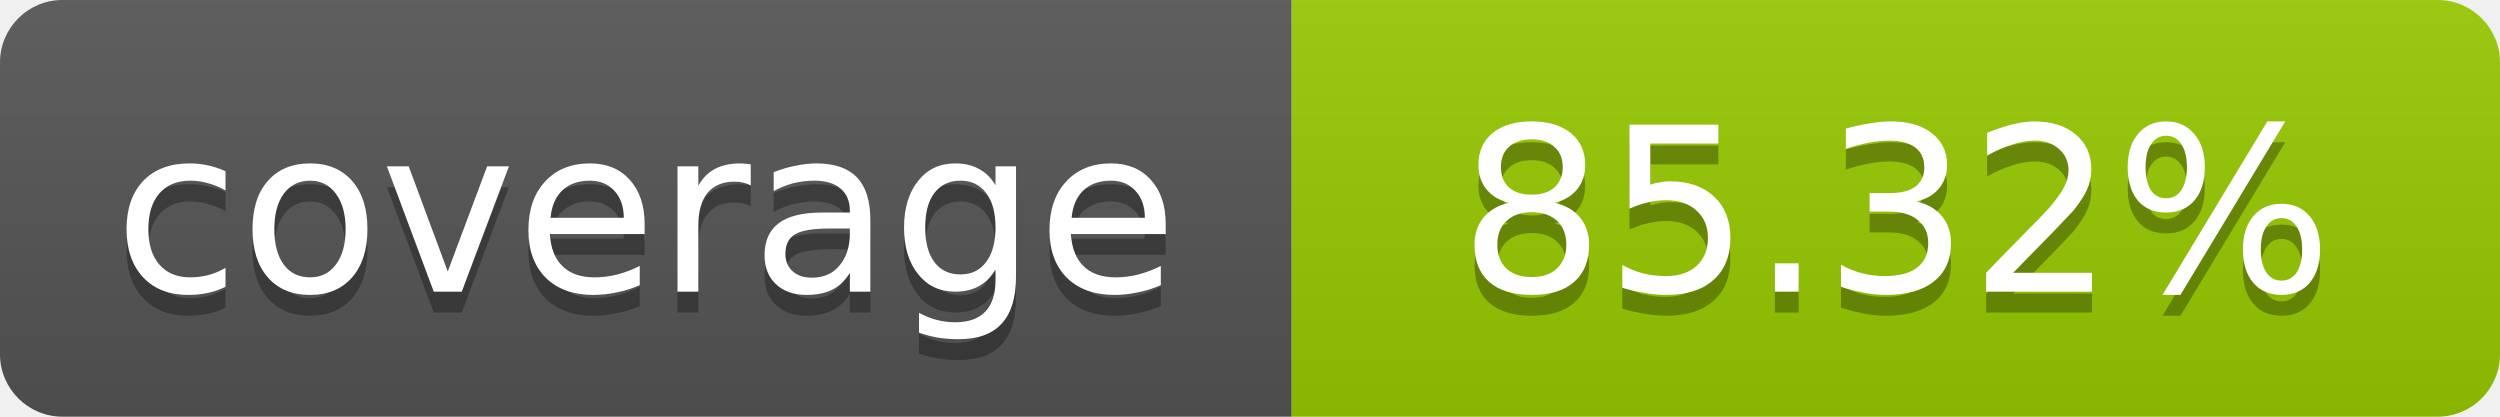
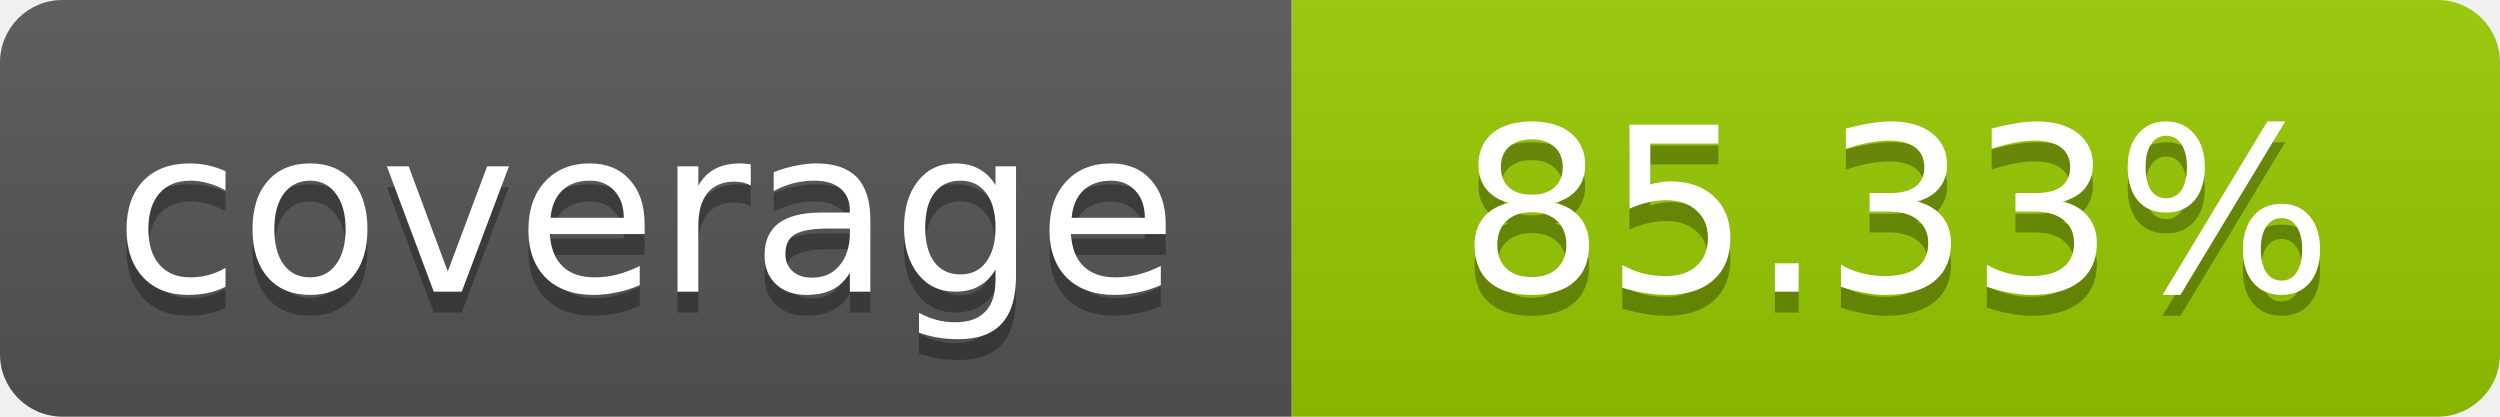
- <svg xmlns="http://www.w3.org/2000/svg" width="120" height="20" role="img" aria-label="coverage: 85.32%">
+ <svg xmlns="http://www.w3.org/2000/svg" width="120" height="20" role="img" aria-label="coverage: 85.33%">
  <linearGradient id="s" x2="0" y2="100%">
    <stop offset="0" stop-color="#bbb" stop-opacity=".1" />
    <stop offset="1" stop-opacity=".1" />
  </linearGradient>
  <clipPath id="r">
    <rect width="120" height="20" rx="3" fill="#fff" />
  </clipPath>
  <g clip-path="url(#r)">
    <rect width="62" height="20" fill="#555" />
    <rect x="62" width="58" height="20" fill="#97CA00" />
    <rect width="120" height="20" fill="url(#s)" />
  </g>
  <g fill="#fff" text-anchor="middle" font-family="Verdana,Geneva,DejaVu Sans,sans-serif" font-size="11">
    <text x="31" y="15" fill="#010101" fill-opacity=".3">coverage</text>
    <text x="31" y="14">coverage</text>
-     <text x="91" y="15" fill="#010101" fill-opacity=".3">85.32%</text>
-     <text x="91" y="14">85.32%</text>
+     <text x="91" y="15" fill="#010101" fill-opacity=".3">85.33%</text>
+     <text x="91" y="14">85.33%</text>
  </g>
</svg>
